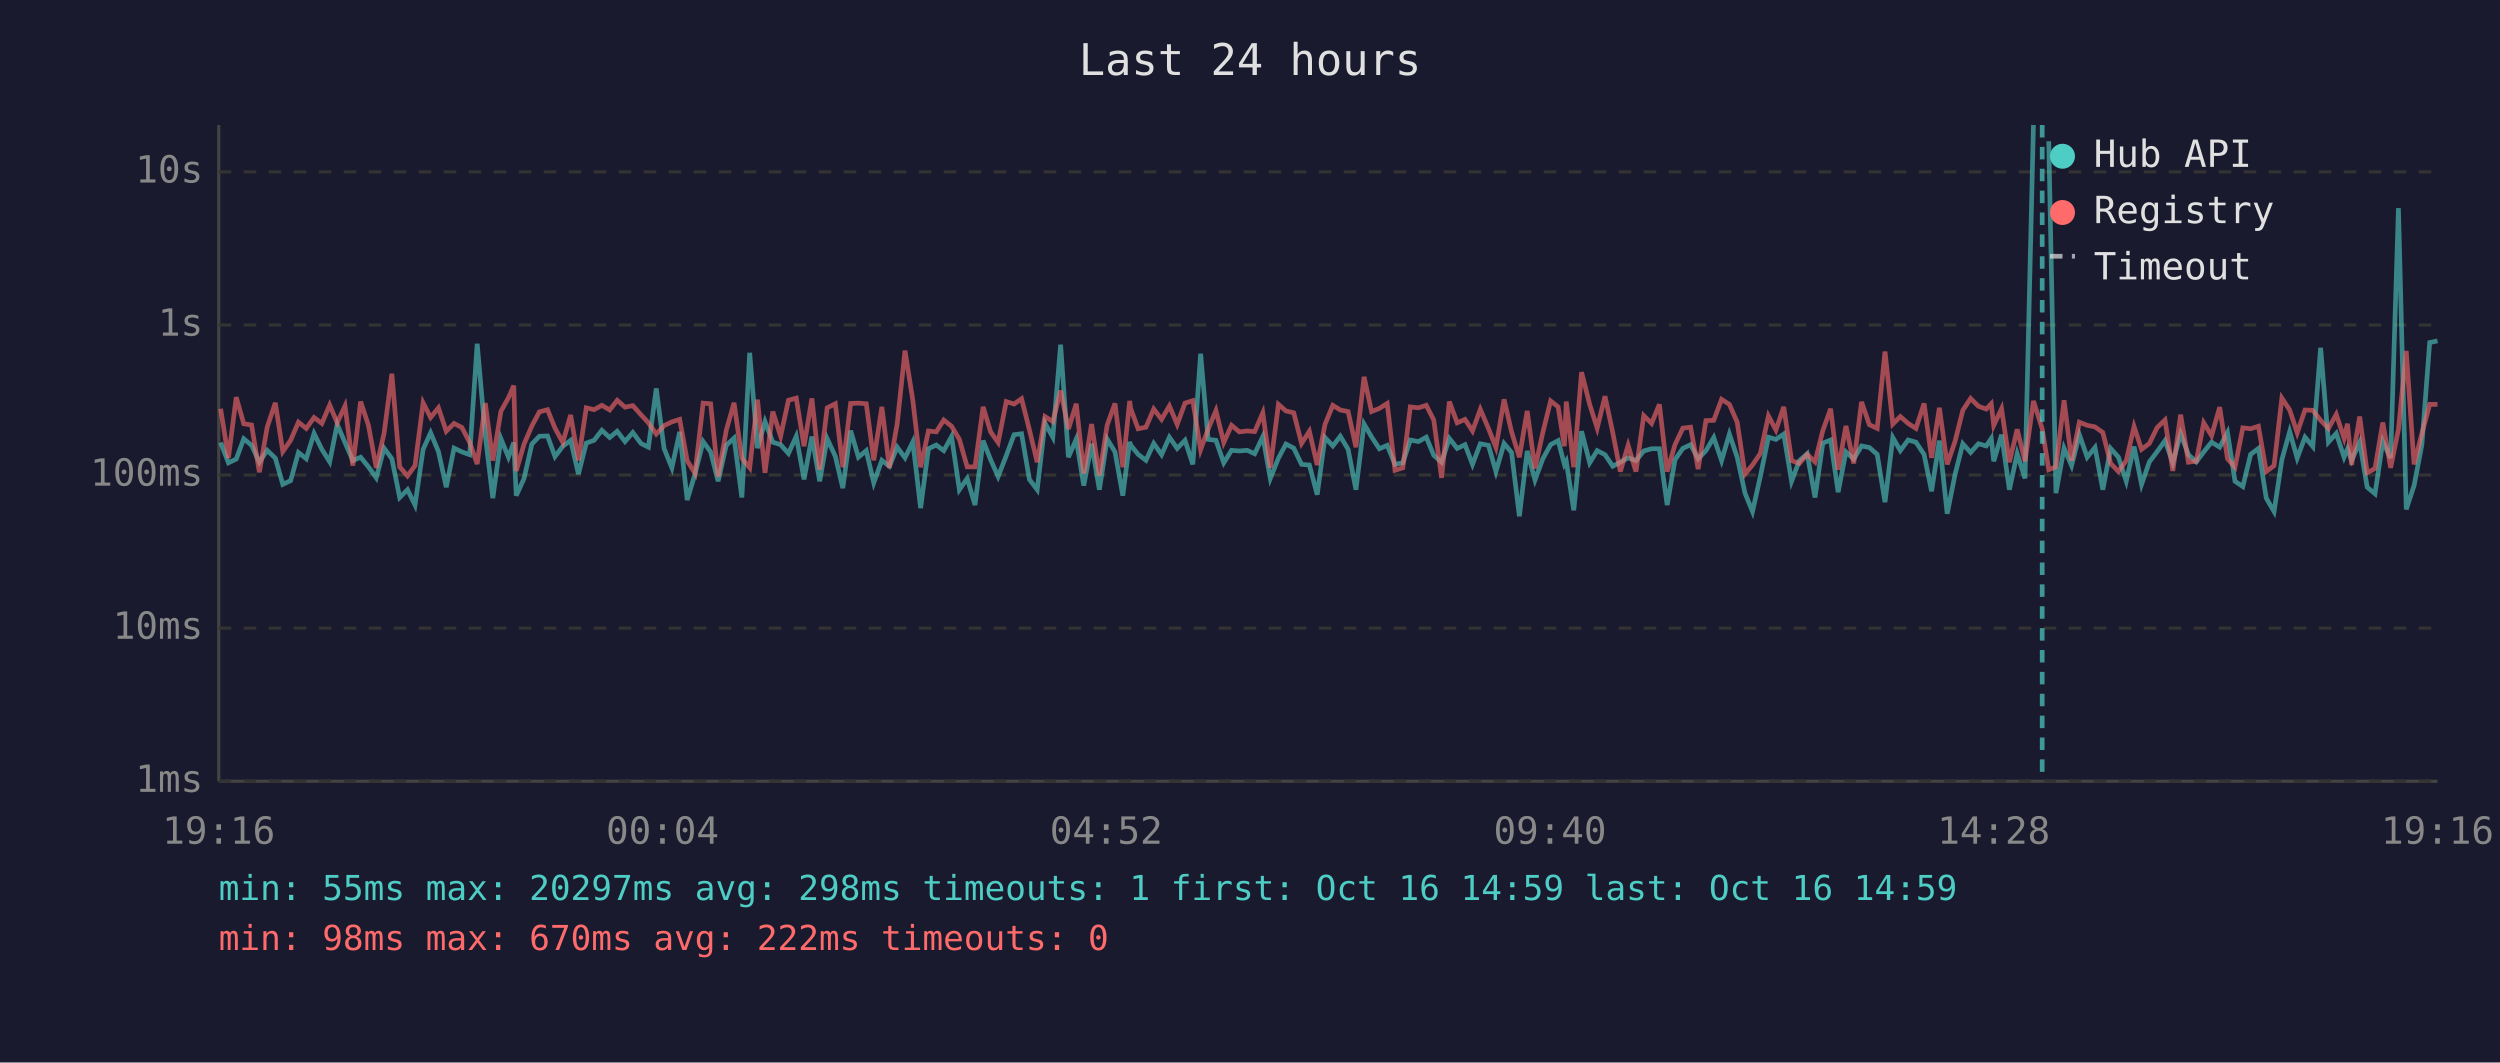
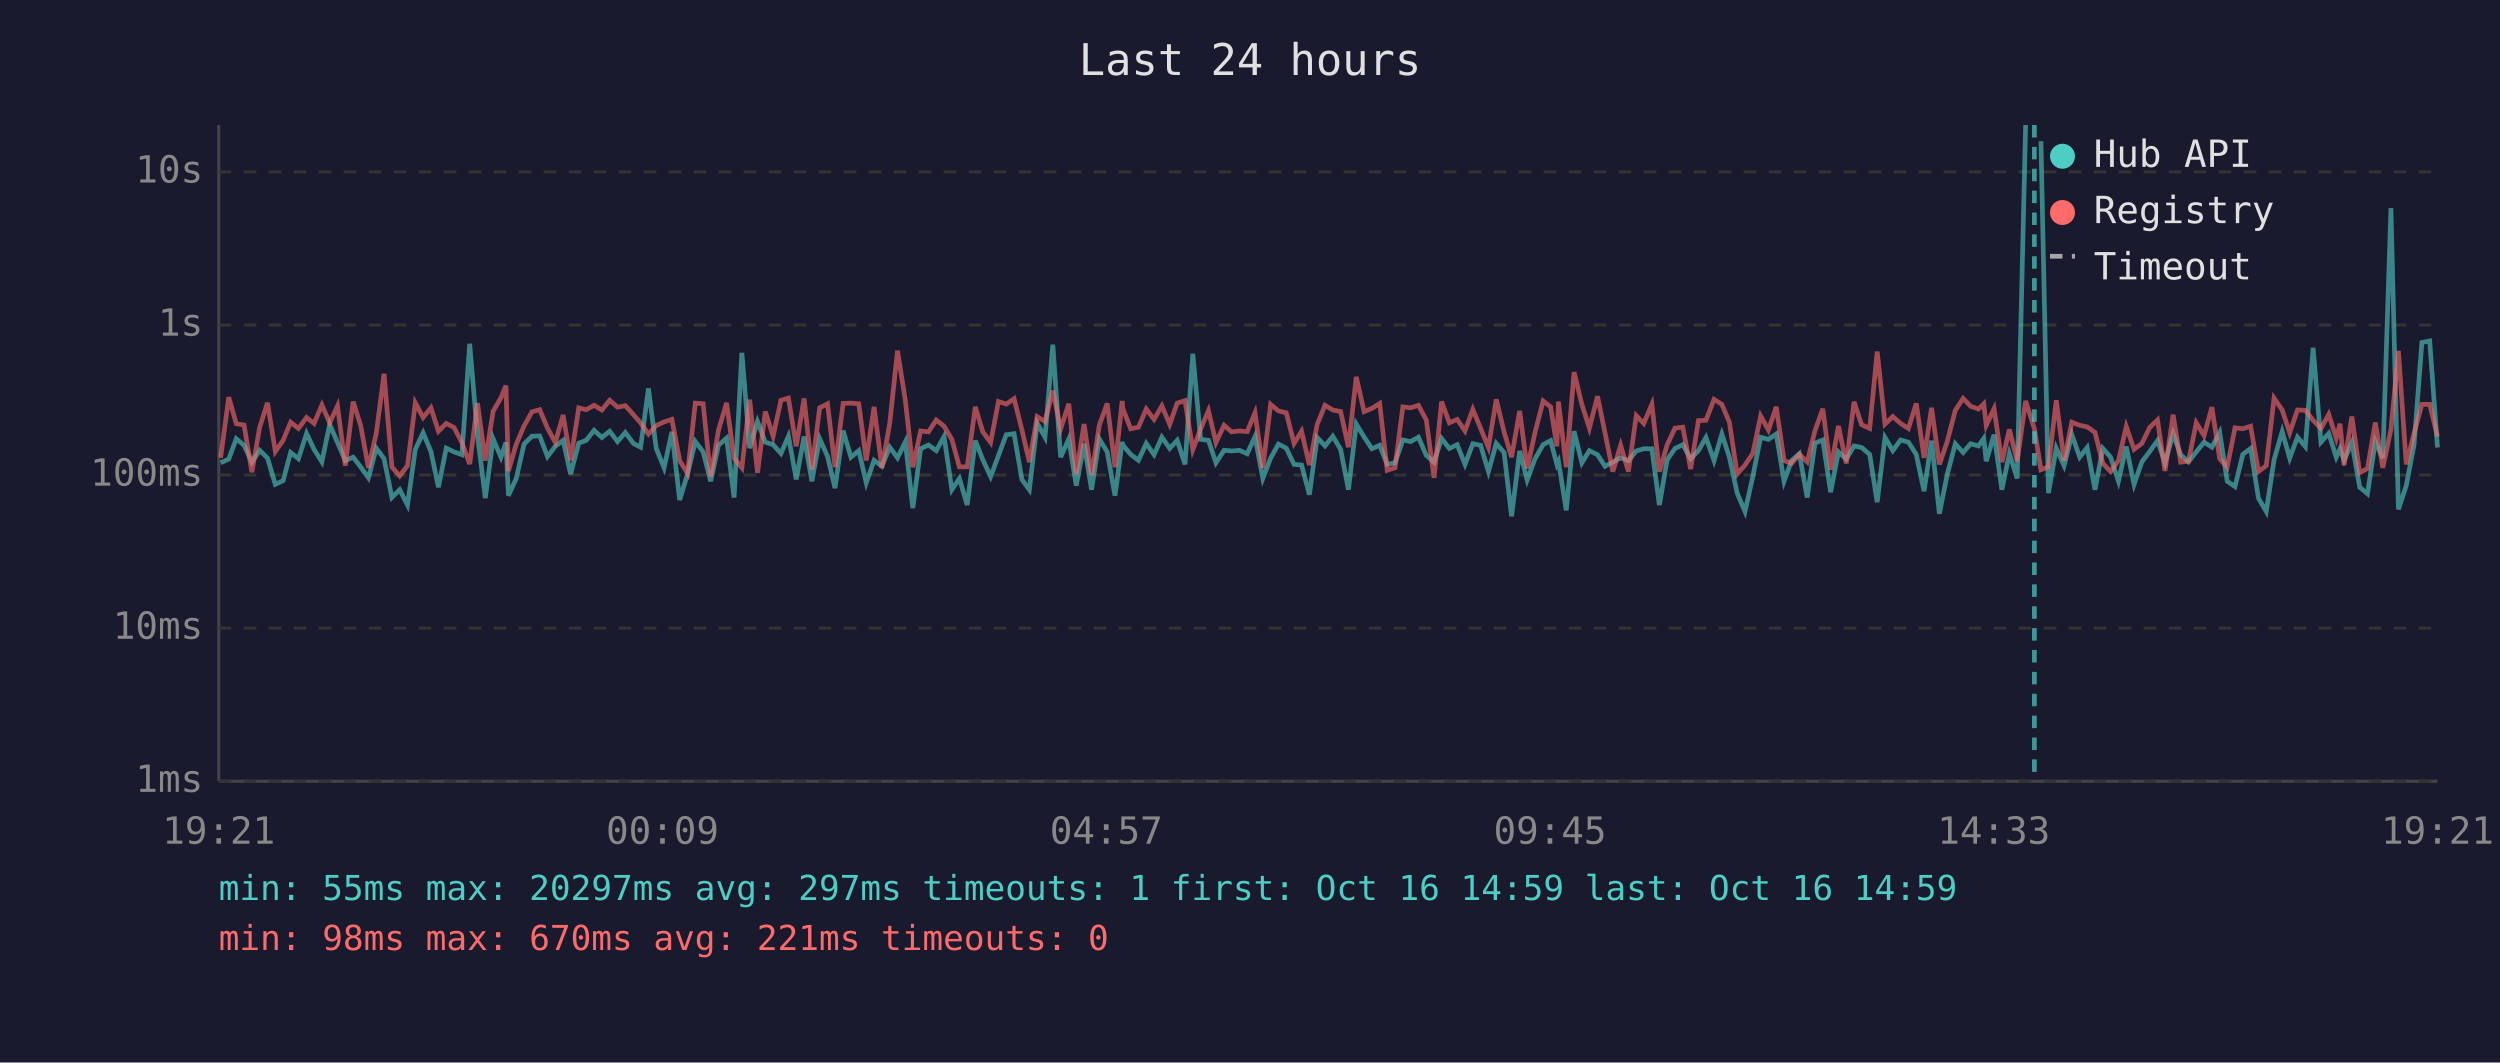
<svg xmlns="http://www.w3.org/2000/svg" viewBox="0 0 800 340" font-family="monospace" font-size="12">
  <rect width="800" height="340" fill="#1a1a2e" />
  <text x="400" y="24" fill="#e0e0e0" font-size="14" text-anchor="middle">Last 24 hours</text>
  <line x1="70" y1="40" x2="70" y2="250" stroke="#444" stroke-width="1" />
  <line x1="70" y1="250" x2="780" y2="250" stroke="#444" stroke-width="1" />
  <line x1="70" y1="250" x2="780" y2="250" stroke="#333" stroke-width="1" stroke-dasharray="4" />
  <text x="65" y="250" fill="#888" text-anchor="end" dominant-baseline="middle">1ms</text>
  <line x1="70" y1="201" x2="780" y2="201" stroke="#333" stroke-width="1" stroke-dasharray="4" />
  <text x="65" y="201" fill="#888" text-anchor="end" dominant-baseline="middle">10ms</text>
  <line x1="70" y1="152" x2="780" y2="152" stroke="#333" stroke-width="1" stroke-dasharray="4" />
  <text x="65" y="152" fill="#888" text-anchor="end" dominant-baseline="middle">100ms</text>
  <line x1="70" y1="104" x2="780" y2="104" stroke="#333" stroke-width="1" stroke-dasharray="4" />
  <text x="65" y="104" fill="#888" text-anchor="end" dominant-baseline="middle">1s</text>
  <line x1="70" y1="55" x2="780" y2="55" stroke="#333" stroke-width="1" stroke-dasharray="4" />
  <text x="65" y="55" fill="#888" text-anchor="end" dominant-baseline="middle">10s</text>
-   <text x="70" y="270" fill="#888" text-anchor="middle">19:16</text>
-   <text x="212" y="270" fill="#888" text-anchor="middle">00:04</text>
-   <text x="354" y="270" fill="#888" text-anchor="middle">04:52</text>
-   <text x="496" y="270" fill="#888" text-anchor="middle">09:40</text>
-   <text x="638" y="270" fill="#888" text-anchor="middle">14:28</text>
-   <text x="780" y="270" fill="#888" text-anchor="middle">19:16</text>
-   <polyline points="70.6,141.6 73.1,148.1 75.6,146.9 78.0,140.4 80.5,142.5 83.0,147.9 85.5,144.1 88.1,146.6 90.5,155.0 93.0,153.8 95.5,144.8 98.0,146.8 100.5,138.7 103.0,143.8 105.5,147.8 107.9,135.8 110.4,141.6 112.9,147.4 115.4,146.3 117.9,149.4 120.4,152.9 122.9,143.4 125.4,146.8 127.9,159.2 130.4,156.7 132.8,161.6 135.4,143.8 137.8,138.5 140.3,144.5 142.8,155.9 145.3,143.4 147.8,144.6 150.3,145.5 152.7,110.0 155.3,139.4 157.7,159.4 160.3,140.4 162.7,146.3 164.4,141.6 165.2,158.6 167.7,153.1 170.2,142.1 172.6,139.6 175.2,139.5 177.6,146.1 180.1,142.8 182.6,140.9 185.1,151.7 187.6,141.8 190.1,140.9 192.6,137.7 195.1,140.0 197.5,138.0 200.0,141.3 202.5,138.4 205.1,141.9 207.5,143.1 210.0,124.3 212.5,143.5 215.0,149.7 217.5,138.2 219.9,160.0 222.4,151.7 225.0,141.3 227.4,144.6 229.8,154.0 232.4,142.5 234.9,140.2 237.4,159.2 239.9,112.9 242.4,143.4 244.8,134.9 247.3,141.5 249.8,142.3 252.3,145.1 254.8,139.6 257.3,153.4 259.8,139.7 262.3,154.0 264.7,140.4 267.3,146.0 269.7,156.2 272.2,137.8 274.7,146.3 277.2,144.2 279.6,154.5 282.2,147.3 284.6,149.2 287.1,143.1 289.6,146.5 292.1,141.4 294.6,162.6 297.1,143.6 299.6,142.4 302.0,144.2 304.5,139.7 307.0,156.7 309.5,153.1 312.0,161.6 314.6,141.0 317.0,147.1 319.4,152.5 322.0,145.8 324.5,139.1 326.9,138.8 329.4,153.4 331.9,156.7 334.4,135.4 336.9,139.9 339.4,110.3 341.9,146.3 344.4,140.5 346.8,155.4 349.3,142.0 351.8,156.7 354.3,140.5 356.8,144.6 359.3,158.6 361.5,141.4 361.8,142.4 364.2,145.4 366.7,147.3 369.2,141.9 371.7,145.5 374.2,139.9 376.7,143.5 379.2,140.9 381.7,148.6 384.2,113.2 386.6,140.6 389.1,140.9 391.6,148.1 394.1,144.1 396.6,144.3 399.1,144.1 401.5,145.2 404.1,139.7 406.5,153.1 409.1,146.6 411.5,142.1 414.0,143.4 416.5,148.6 419.0,148.8 421.5,158.3 424.0,140.0 426.5,142.7 428.9,139.6 431.4,143.8 433.9,156.7 436.5,135.7 438.9,139.8 441.4,143.6 443.9,142.5 446.4,148.6 448.9,148.1 451.3,140.8 453.9,141.3 456.4,139.9 458.8,145.7 461.3,147.9 463.8,140.3 466.3,143.5 468.8,142.3 471.2,148.6 473.7,142.0 476.3,142.5 478.7,150.9 481.3,141.9 483.7,144.8 486.2,165.2 488.7,144.3 491.2,153.6 493.7,146.8 496.2,142.3 498.6,141.0 500.6,148.6 501.2,147.6 503.6,163.3 506.1,138.0 508.7,148.1 511.1,144.2 513.6,145.5 516.1,149.2 518.5,147.9 521.0,146.5 523.5,147.4 526.0,144.3 528.5,143.6 531.0,143.6 533.5,161.6 536.0,147.1 538.5,143.5 541.0,142.3 543.4,146.8 545.9,144.2 548.4,140.0 550.9,147.4 553.4,138.9 555.9,146.3 558.4,157.8 560.8,163.7 563.3,152.5 565.9,139.9 568.3,140.6 570.8,138.9 573.3,154.0 575.8,147.4 578.3,145.2 580.8,159.2 583.3,141.8 585.8,140.8 588.2,157.5 590.7,144.6 593.2,146.9 595.7,142.7 598.2,143.2 600.7,145.4 603.2,160.7 605.7,140.0 608.1,144.2 610.6,140.8 613.1,141.5 615.7,145.4 618.1,157.2 620.6,141.0 623.1,164.4 625.6,151.9 628.1,142.0 630.6,144.8 633.1,142.0 635.6,142.7 637.2,140.3 638.0,147.6 640.5,139.1 643.0,156.7 645.5,145.2 648.0,153.1 650.7,40.0" fill="none" stroke="#4ecdc4" stroke-width="1.5" opacity="0.6" />
-   <polyline points="655.6,45.2 657.9,157.8 660.5,143.4 662.9,149.0 665.4,139.1 667.9,146.3 670.4,143.2 672.9,156.7 675.4,143.5 677.9,146.3 680.4,154.0 682.9,142.9 685.3,155.0 687.8,147.8 690.3,144.5 692.8,141.0 695.3,148.1 697.8,138.8 700.3,145.5 702.8,147.8 705.2,144.6 707.7,141.5 710.3,143.1 712.8,138.4 715.2,154.0 717.7,155.7 720.2,145.4 722.7,143.5 725.2,159.4 727.7,163.7 730.2,147.1 732.7,138.1 735.1,146.6 737.6,139.9 740.1,142.9 742.6,111.3 745.1,141.5 747.6,138.7 750.1,146.3 751.2,143.6 752.5,147.3 755.1,141.6 757.5,155.9 760.0,158.0 762.5,141.3 765.0,146.6 767.5,66.6 770.0,163.0 772.5,155.4 775.0,142.3 777.5,109.6 780.0,109.1" fill="none" stroke="#4ecdc4" stroke-width="1.5" opacity="0.6" />
-   <polyline points="70.6,130.8 73.1,146.5 75.6,127.1 78.0,135.6 80.5,136.0 83.0,151.1 85.5,136.7 88.1,128.9 90.5,144.5 93.0,140.9 95.5,135.1 98.0,137.1 100.5,133.6 103.0,135.5 105.5,129.6 107.9,135.3 110.4,129.9 112.9,149.0 115.4,128.5 117.9,136.1 120.4,149.7 122.9,138.7 125.4,119.6 127.9,149.4 130.4,152.3 132.8,149.0 135.4,128.9 137.8,133.6 140.3,130.5 142.8,138.0 145.3,135.5 147.8,136.8 150.3,141.6 152.7,148.5 155.3,129.0 157.7,147.4 160.3,131.6 162.7,127.3 164.4,123.4 165.2,150.7 167.7,142.1 170.2,136.3 172.6,131.8 175.2,131.1 177.6,137.0 180.1,141.6 182.6,132.8 185.1,147.3 187.6,130.5 190.1,131.1 192.6,129.7 195.1,131.2 197.5,128.1 200.0,130.3 202.5,129.8 205.1,132.7 207.5,135.3 210.0,138.9 212.5,136.2 215.0,135.0 217.5,134.2 219.9,147.4 222.4,151.5 225.0,129.0 227.4,129.2 229.8,152.5 232.4,137.7 234.9,128.9 237.4,146.6 239.9,149.7 242.4,127.9 244.8,151.3 247.3,131.7 249.8,139.6 252.3,128.1 254.8,127.4 257.3,142.8 259.8,127.5 262.3,150.3 264.7,130.5 267.3,129.2 269.7,149.5 272.2,129.1 274.7,129.0 277.2,129.2 279.6,147.3 282.2,130.2 284.6,149.7 287.1,135.6 289.6,112.2 292.1,128.1 294.6,149.5 297.1,137.9 299.6,138.2 302.0,134.4 304.5,136.4 307.0,140.6 309.5,149.4 312.0,149.4 314.6,130.2 317.0,138.2 319.4,141.6 322.0,128.5 324.5,129.3 326.9,127.6 329.4,137.5 331.9,147.9 334.4,133.3 336.9,134.9 339.4,125.0 341.9,137.3 344.4,129.2 346.8,151.5 349.3,135.7 351.8,152.1 354.3,136.0 356.8,129.1 359.3,149.5 361.5,128.3 361.8,130.7 364.2,137.2 366.7,136.7 369.2,130.9 371.7,134.2 374.2,129.9 376.7,135.8 379.2,129.0 381.7,128.2 384.2,143.9 386.6,137.3 389.1,131.4 391.6,141.6 394.1,136.1 396.6,138.2 399.1,137.9 401.5,138.1 404.1,132.1 406.5,149.7 409.1,129.4 411.5,131.5 414.0,132.1 416.5,141.9 419.0,138.0 421.5,148.8 424.0,135.8 426.5,129.7 428.9,131.2 431.4,131.7 433.9,143.1 436.5,120.6 438.9,131.7 441.4,130.7 443.9,129.1 446.4,150.5 448.9,149.7 451.3,130.2 453.9,130.5 456.4,129.7 458.8,134.4 461.3,152.9 463.8,128.5 466.3,135.3 468.8,134.2 471.2,137.9 473.7,131.0 476.3,137.1 478.7,143.2 481.3,127.8 483.7,138.2 486.2,146.3 488.7,131.5 491.2,149.9 493.7,138.4 496.2,128.3 498.6,130.2 500.6,142.8 501.2,128.5 503.6,149.5 506.1,119.1 508.7,129.4 511.1,137.0 513.6,126.8 516.1,138.5 518.5,150.9 521.0,142.5 523.5,150.9 526.0,133.0 528.5,135.5 531.0,129.4 533.5,150.9 536.0,142.3 538.5,137.0 541.0,136.7 543.4,150.1 545.9,134.6 548.4,134.5 550.9,127.8 553.4,129.4 555.9,135.1 558.4,151.7 560.8,148.8 563.3,145.1 565.9,133.1 568.3,137.6 570.8,130.2 573.3,147.4 575.8,148.3 578.3,145.4 580.8,147.8 583.3,137.8 585.8,130.8 588.2,150.3 590.7,136.3 593.2,148.3 595.7,128.6 598.2,135.9 600.7,137.1 603.2,112.5 605.7,135.7 608.1,133.3 610.6,135.5 613.1,137.1 615.7,129.1 618.1,146.5 620.6,130.5 623.1,148.6 625.6,141.3 628.1,131.3 630.6,127.5 633.1,130.0 635.6,130.9 637.2,129.2 638.0,136.1 640.5,130.8 643.0,147.9 645.5,137.4 648.0,147.6 650.7,128.3 653.5,137.2 655.6,150.3 657.9,149.4 660.5,128.1 662.9,147.4 665.4,135.1 667.9,136.1 670.4,136.6 672.9,138.4 675.4,148.3 677.9,150.9 680.4,147.4 682.9,136.5 685.3,143.8 687.8,141.9 690.3,136.8 692.8,134.4 695.3,150.7 697.8,132.7 700.3,147.9 702.8,147.6 705.2,135.3 707.7,139.4 710.3,130.3 712.8,146.8 715.2,149.5 717.7,136.9 720.2,137.2 722.7,136.4 725.2,150.9 727.7,149.0 730.2,127.4 732.7,131.2 735.1,138.5 737.6,131.2 740.1,131.3 742.6,134.5 745.1,137.1 747.6,132.6 750.1,140.2 751.2,135.6 752.5,148.8 755.1,133.3 757.5,151.3 760.0,149.9 762.5,135.2 765.0,149.7 767.5,137.4 770.0,112.3 772.5,148.6 775.0,138.7 777.5,129.4 780.0,129.4" fill="none" stroke="#ff6b6b" stroke-width="1.5" opacity="0.6" />
-   <line x1="653.5" y1="40" x2="653.5" y2="250" stroke="#4ecdc4" stroke-width="1.5" stroke-dasharray="4,3" opacity="0.7" />
+   <text x="70" y="270" fill="#888" text-anchor="middle">19:21</text>
+   <text x="212" y="270" fill="#888" text-anchor="middle">00:09</text>
+   <text x="354" y="270" fill="#888" text-anchor="middle">04:57</text>
+   <text x="496" y="270" fill="#888" text-anchor="middle">09:45</text>
+   <text x="638" y="270" fill="#888" text-anchor="middle">14:33</text>
+   <text x="780" y="270" fill="#888" text-anchor="middle">19:21</text>
+   <polyline points="70.6,148.1 73.2,146.9 75.6,140.4 78.1,142.5 80.6,147.9 83.1,144.1 85.6,146.6 88.1,155.0 90.6,153.8 93.0,144.8 95.5,146.8 98.1,138.7 100.5,143.8 103.0,147.8 105.5,135.8 108.0,141.6 110.5,147.4 113.0,146.3 115.4,149.4 117.9,152.9 120.4,143.4 122.9,146.8 125.4,159.2 127.9,156.7 130.4,161.6 132.9,143.8 135.4,138.5 137.9,144.5 140.3,155.9 142.8,143.4 145.3,144.6 147.8,145.5 150.3,110.0 152.8,139.4 155.3,159.4 157.8,140.4 160.3,146.3 161.9,141.6 162.7,158.6 165.2,153.1 167.7,142.1 170.2,139.6 172.7,139.5 175.2,146.1 177.7,142.8 180.2,140.9 182.6,151.7 185.2,141.8 187.6,140.9 190.1,137.7 192.6,140.0 195.1,138.0 197.6,141.3 200.1,138.4 202.7,141.9 205.0,143.1 207.5,124.3 210.0,143.5 212.5,149.7 215.0,138.2 217.5,160.0 220.0,151.7 222.5,141.3 225.0,144.6 227.4,154.0 229.9,142.5 232.5,140.2 234.9,159.2 237.4,112.9 239.9,143.4 242.4,134.9 244.9,141.5 247.4,142.3 249.9,145.1 252.3,139.6 254.8,153.4 257.3,139.7 259.8,154.0 262.3,140.4 264.8,146.0 267.2,156.2 269.8,137.8 272.3,146.3 274.8,144.2 277.2,154.5 279.7,147.3 282.2,149.2 284.7,143.1 287.2,146.5 289.7,141.4 292.1,162.6 294.6,143.6 297.1,142.4 299.6,144.2 302.1,139.7 304.6,156.7 307.0,153.1 309.5,161.6 312.1,141.0 314.5,147.1 317.0,152.5 319.5,145.8 322.0,139.1 324.5,138.8 327.0,153.4 329.4,156.7 331.9,135.4 334.4,139.9 336.9,110.3 339.4,146.3 342.0,140.5 344.4,155.4 346.9,142.0 349.3,156.7 351.8,140.5 354.3,144.6 356.8,158.6 359.1,141.4 359.3,142.4 361.8,145.4 364.3,147.3 366.8,141.9 369.3,145.5 371.8,139.9 374.3,143.5 376.7,140.9 379.2,148.6 381.7,113.2 384.2,140.6 386.7,140.9 389.1,148.1 391.7,144.1 394.1,144.3 396.6,144.1 399.1,145.2 401.6,139.7 404.1,153.1 406.6,146.6 409.1,142.1 411.6,143.4 414.1,148.6 416.5,148.8 419.0,158.3 421.5,140.0 424.0,142.7 426.5,139.6 429.0,143.8 431.5,156.7 434.0,135.7 436.5,139.8 439.0,143.6 441.5,142.5 443.9,148.6 446.4,148.1 448.9,140.8 451.4,141.3 453.9,139.9 456.4,145.7 458.9,147.9 461.3,140.3 463.8,143.5 466.3,142.3 468.8,148.6 471.3,142.0 473.8,142.5 476.3,150.9 478.8,141.9 481.3,144.8 483.7,165.2 486.3,144.3 488.7,153.6 491.2,146.8 493.8,142.3 496.2,141.0 498.2,148.6 498.7,147.6 501.2,163.3 503.7,138.0 506.2,148.1 508.6,144.2 511.2,145.5 513.6,149.2 516.1,147.9 518.6,146.5 521.1,147.4 523.6,144.3 526.0,143.6 528.6,143.6 531.0,161.6 533.5,147.1 536.0,143.5 538.5,142.3 541.0,146.8 543.5,144.2 545.9,140.0 548.5,147.4 551.0,138.9 553.4,146.3 555.9,157.8 558.4,163.7 560.9,152.5 563.4,139.9 565.9,140.6 568.4,138.9 570.9,154.0 573.3,147.4 575.8,145.2 578.3,159.2 580.8,141.8 583.3,140.8 585.8,157.5 588.3,144.6 590.8,146.9 593.3,142.7 595.7,143.2 598.3,145.4 600.7,160.7 603.2,140.0 605.7,144.2 608.2,140.8 610.7,141.5 613.2,145.4 615.7,157.2 618.1,141.0 620.6,164.4 623.1,151.9 625.7,142.0 628.2,144.8 630.6,142.0 633.1,142.7 634.8,140.3 635.6,147.6 638.1,139.1 640.6,156.7 643.0,145.2 645.5,153.1 648.2,40.0" fill="none" stroke="#4ecdc4" stroke-width="1.5" opacity="0.6" />
+   <polyline points="653.1,45.2 655.5,157.8 658.0,143.4 660.5,149.0 663.0,139.1 665.5,146.3 667.9,143.2 670.4,156.7 672.9,143.5 675.4,146.3 677.9,154.0 680.4,142.9 682.9,155.0 685.4,147.8 687.9,144.5 690.4,141.0 692.8,148.1 695.4,138.8 697.8,145.5 700.3,147.8 702.8,144.6 705.3,141.5 707.8,143.1 710.3,138.4 712.7,154.0 715.2,155.7 717.7,145.4 720.2,143.5 722.7,159.4 725.2,163.7 727.7,147.1 730.3,138.1 732.7,146.6 735.2,139.9 737.7,142.9 740.2,111.3 742.7,141.5 745.2,138.7 747.6,146.3 748.8,143.6 750.1,147.3 752.6,141.6 755.1,155.9 757.6,158.0 760.1,141.3 762.5,146.6 765.1,66.6 767.5,163.0 770.0,155.4 772.5,142.3 775.0,109.6 777.5,109.1 780.0,143.2" fill="none" stroke="#4ecdc4" stroke-width="1.5" opacity="0.6" />
+   <polyline points="70.6,146.5 73.2,127.1 75.6,135.6 78.1,136.0 80.6,151.1 83.1,136.7 85.6,128.9 88.1,144.5 90.6,140.9 93.0,135.1 95.5,137.1 98.1,133.6 100.5,135.5 103.0,129.6 105.5,135.3 108.0,129.9 110.5,149.0 113.0,128.5 115.4,136.1 117.9,149.7 120.4,138.7 122.9,119.6 125.4,149.4 127.9,152.3 130.4,149.0 132.9,128.9 135.4,133.6 137.9,130.5 140.3,138.0 142.8,135.5 145.3,136.8 147.8,141.6 150.3,148.5 152.8,129.0 155.3,147.4 157.8,131.6 160.3,127.3 161.9,123.4 162.7,150.7 165.2,142.1 167.7,136.3 170.2,131.8 172.7,131.1 175.2,137.0 177.7,141.6 180.2,132.8 182.6,147.3 185.2,130.5 187.6,131.1 190.1,129.7 192.6,131.2 195.1,128.1 197.6,130.3 200.1,129.8 202.7,132.7 205.0,135.3 207.5,138.9 210.0,136.2 212.5,135.0 215.0,134.2 217.5,147.4 220.0,151.5 222.5,129.0 225.0,129.2 227.4,152.5 229.9,137.7 232.5,128.9 234.9,146.6 237.4,149.7 239.9,127.9 242.4,151.3 244.9,131.7 247.4,139.6 249.9,128.1 252.3,127.4 254.8,142.8 257.3,127.5 259.8,150.3 262.3,130.5 264.8,129.2 267.2,149.5 269.8,129.1 272.3,129.0 274.8,129.2 277.2,147.3 279.7,130.2 282.2,149.7 284.7,135.6 287.2,112.2 289.7,128.1 292.1,149.5 294.6,137.9 297.1,138.2 299.6,134.4 302.1,136.4 304.6,140.6 307.0,149.4 309.5,149.4 312.1,130.2 314.5,138.2 317.0,141.6 319.5,128.5 322.0,129.3 324.5,127.6 327.0,137.5 329.4,147.9 331.9,133.3 334.4,134.9 336.9,125.0 339.4,137.3 342.0,129.2 344.4,151.5 346.9,135.7 349.3,152.1 351.8,136.0 354.3,129.1 356.8,149.5 359.1,128.3 359.3,130.7 361.8,137.2 364.3,136.7 366.8,130.9 369.3,134.2 371.8,129.9 374.3,135.8 376.7,129.0 379.2,128.2 381.7,143.9 384.2,137.3 386.7,131.4 389.1,141.6 391.7,136.1 394.1,138.2 396.6,137.9 399.1,138.1 401.6,132.1 404.1,149.7 406.6,129.4 409.1,131.5 411.6,132.1 414.1,141.9 416.5,138.0 419.0,148.8 421.5,135.8 424.0,129.7 426.5,131.2 429.0,131.7 431.5,143.1 434.0,120.6 436.5,131.7 439.0,130.7 441.5,129.1 443.9,150.5 446.4,149.7 448.9,130.2 451.4,130.5 453.9,129.7 456.4,134.4 458.9,152.9 461.3,128.5 463.8,135.3 466.3,134.2 468.8,137.9 471.3,131.0 473.8,137.1 476.3,143.2 478.8,127.8 481.3,138.2 483.7,146.3 486.3,131.5 488.7,149.9 491.2,138.4 493.8,128.3 496.2,130.2 498.2,142.8 498.7,128.5 501.2,149.5 503.7,119.1 506.2,129.4 508.6,137.0 511.2,126.8 513.6,138.5 516.1,150.9 518.6,142.5 521.1,150.9 523.6,133.0 526.0,135.5 528.6,129.4 531.0,150.9 533.5,142.3 536.0,137.0 538.5,136.7 541.0,150.1 543.5,134.6 545.9,134.5 548.5,127.8 551.0,129.4 553.4,135.1 555.9,151.7 558.4,148.8 560.9,145.1 563.4,133.1 565.9,137.6 568.4,130.2 570.9,147.4 573.3,148.3 575.8,145.4 578.3,147.8 580.8,137.8 583.3,130.8 585.8,150.3 588.3,136.3 590.8,148.3 593.3,128.6 595.7,135.9 598.3,137.1 600.7,112.5 603.2,135.7 605.7,133.3 608.2,135.5 610.7,137.1 613.2,129.1 615.7,146.5 618.1,130.5 620.6,148.6 623.1,141.3 625.7,131.3 628.2,127.5 630.6,130.0 633.1,130.9 634.8,129.2 635.6,136.1 638.1,130.8 640.6,147.9 643.0,137.4 645.5,147.6 648.2,128.3 651.0,137.2 653.1,150.3 655.5,149.4 658.0,128.1 660.5,147.4 663.0,135.1 665.5,136.1 667.9,136.6 670.4,138.4 672.9,148.3 675.4,150.9 677.9,147.4 680.4,136.5 682.9,143.8 685.4,141.9 687.9,136.8 690.4,134.4 692.8,150.7 695.4,132.7 697.8,147.9 700.3,147.6 702.8,135.3 705.3,139.4 707.8,130.3 710.3,146.8 712.7,149.5 715.2,136.9 717.7,137.2 720.2,136.4 722.7,150.9 725.2,149.0 727.7,127.4 730.3,131.2 732.7,138.5 735.2,131.2 737.7,131.3 740.2,134.5 742.7,137.1 745.2,132.6 747.6,140.2 748.8,135.6 750.1,148.8 752.6,133.3 755.1,151.3 757.6,149.9 760.1,135.2 762.5,149.7 765.1,137.4 767.5,112.3 770.0,148.6 772.5,138.7 775.0,129.4 777.5,129.4 780.0,139.7" fill="none" stroke="#ff6b6b" stroke-width="1.5" opacity="0.6" />
+   <line x1="651.0" y1="40" x2="651.0" y2="250" stroke="#4ecdc4" stroke-width="1.5" stroke-dasharray="4,3" opacity="0.7" />
  <circle cx="660" cy="50" r="4" fill="#4ecdc4" />
  <text x="670" y="50" fill="#e0e0e0" dominant-baseline="middle">Hub API</text>
  <circle cx="660" cy="68" r="4" fill="#ff6b6b" />
  <text x="670" y="68" fill="#e0e0e0" dominant-baseline="middle">Registry</text>
  <line x1="656" y1="82" x2="664" y2="82" stroke="#e0e0e0" stroke-width="1.5" stroke-dasharray="4,3" opacity="0.7" />
  <text x="670" y="86" fill="#e0e0e0" dominant-baseline="middle">Timeout</text>
-   <text x="70" y="288" fill="#4ecdc4" font-size="11">min: 55ms  max: 20297ms  avg: 298ms  timeouts: 1  first: Oct 16 14:59  last: Oct 16 14:59</text>
-   <text x="70" y="304" fill="#ff6b6b" font-size="11">min: 98ms  max: 670ms  avg: 222ms  timeouts: 0</text>
+   <text x="70" y="288" fill="#4ecdc4" font-size="11">min: 55ms  max: 20297ms  avg: 297ms  timeouts: 1  first: Oct 16 14:59  last: Oct 16 14:59</text>
+   <text x="70" y="304" fill="#ff6b6b" font-size="11">min: 98ms  max: 670ms  avg: 221ms  timeouts: 0</text>
</svg>
